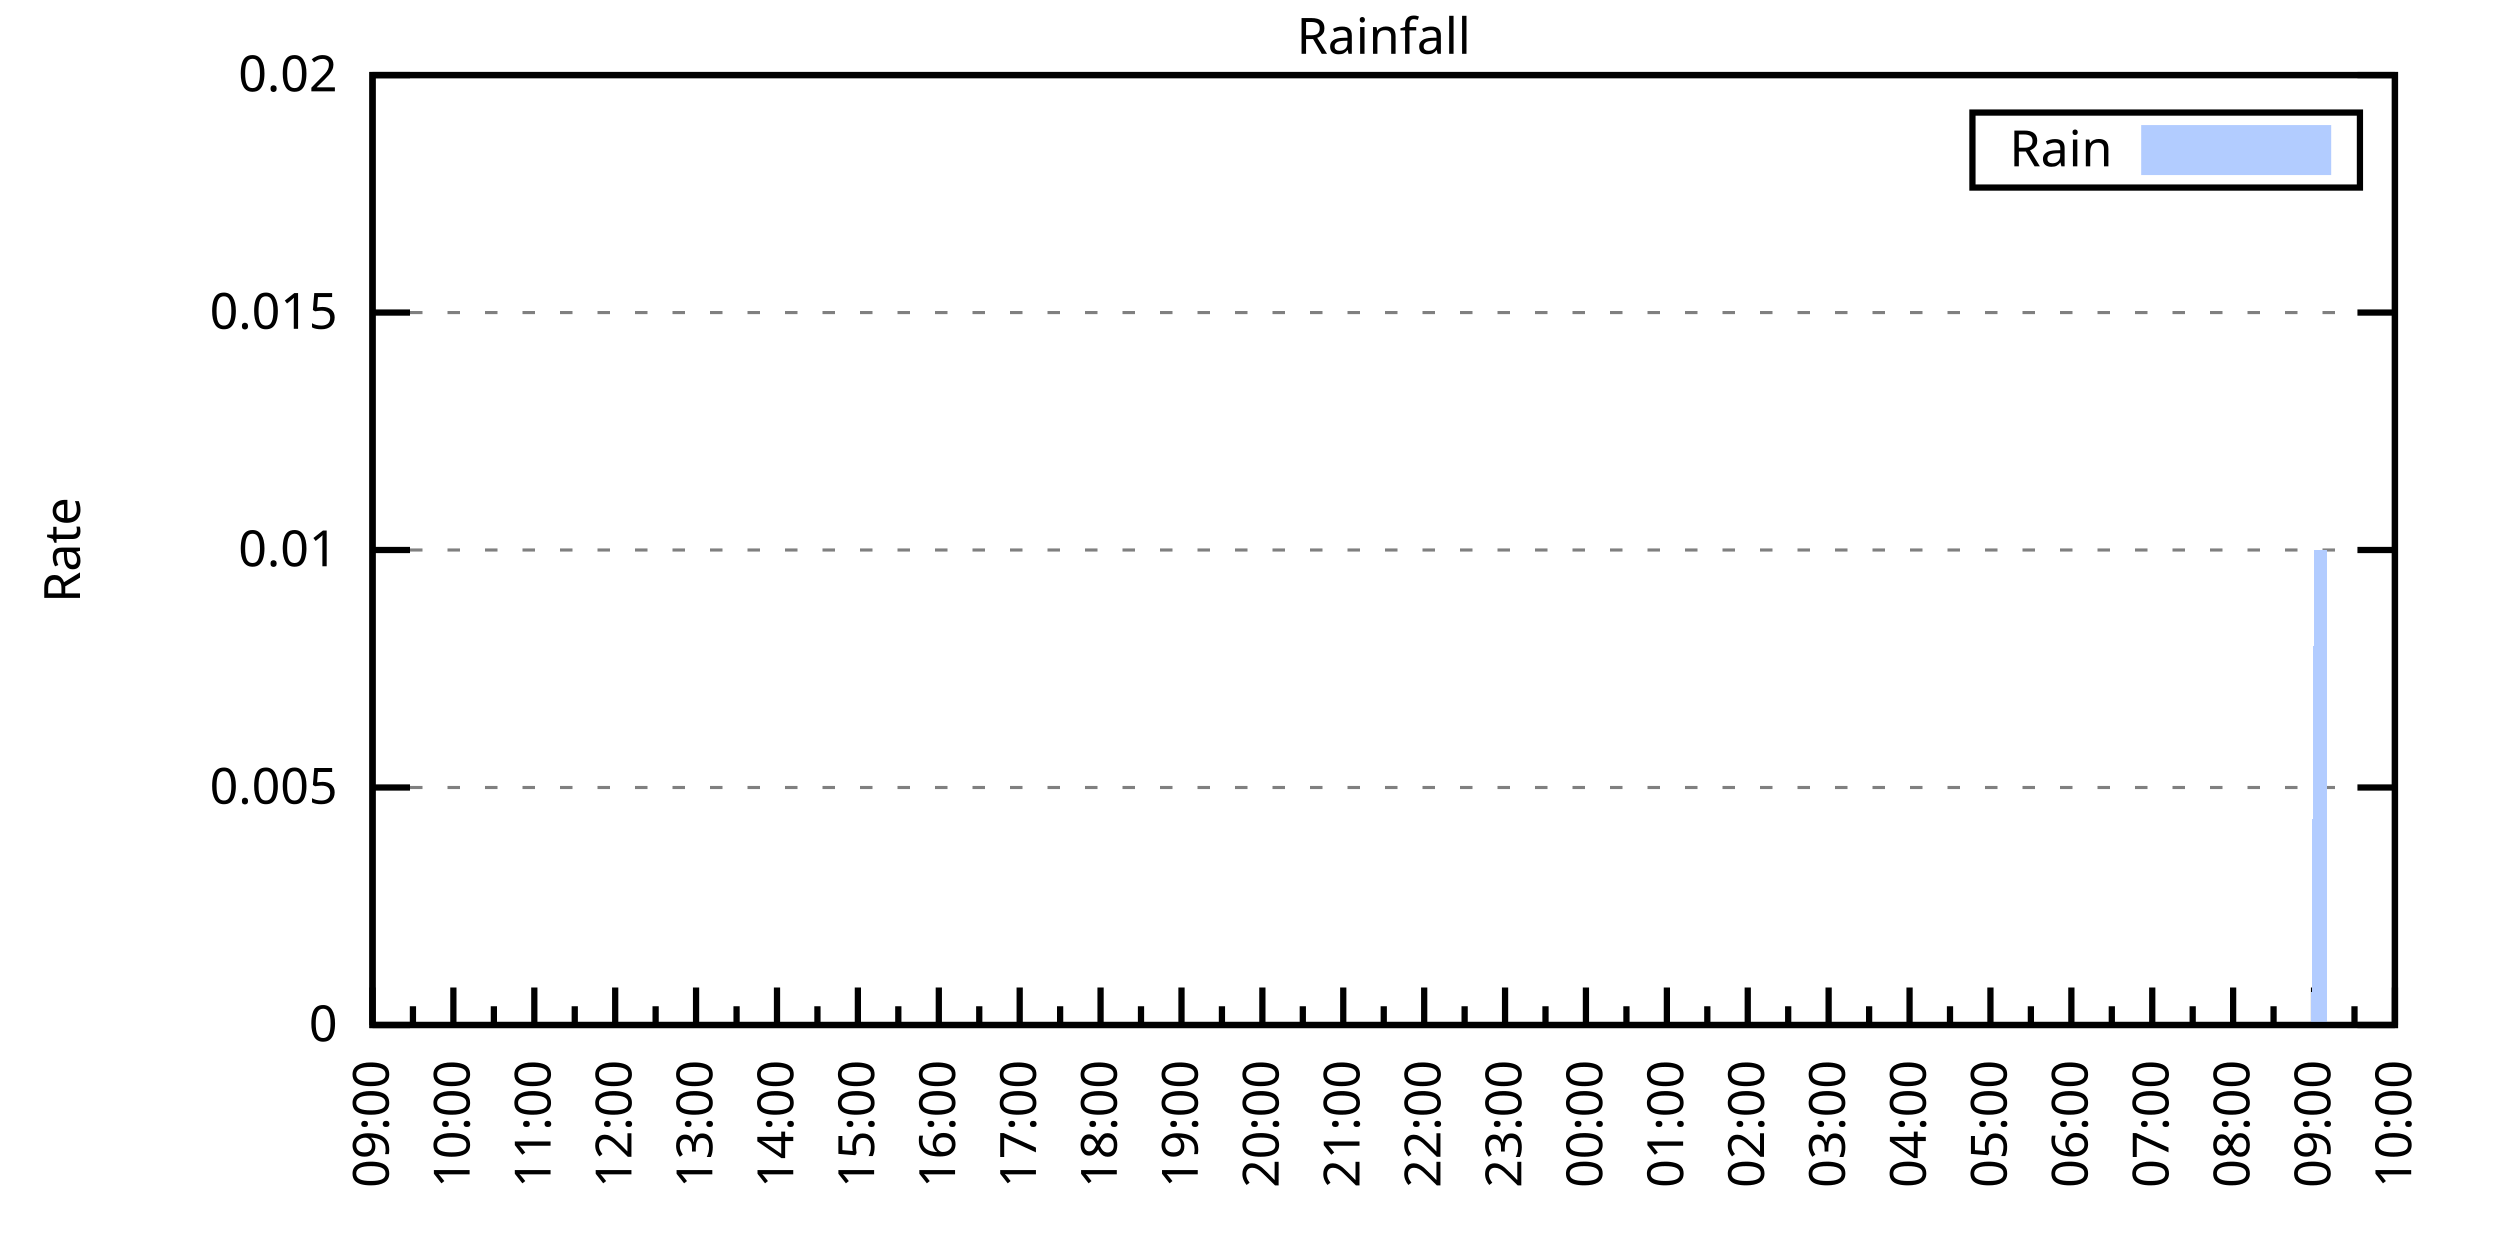
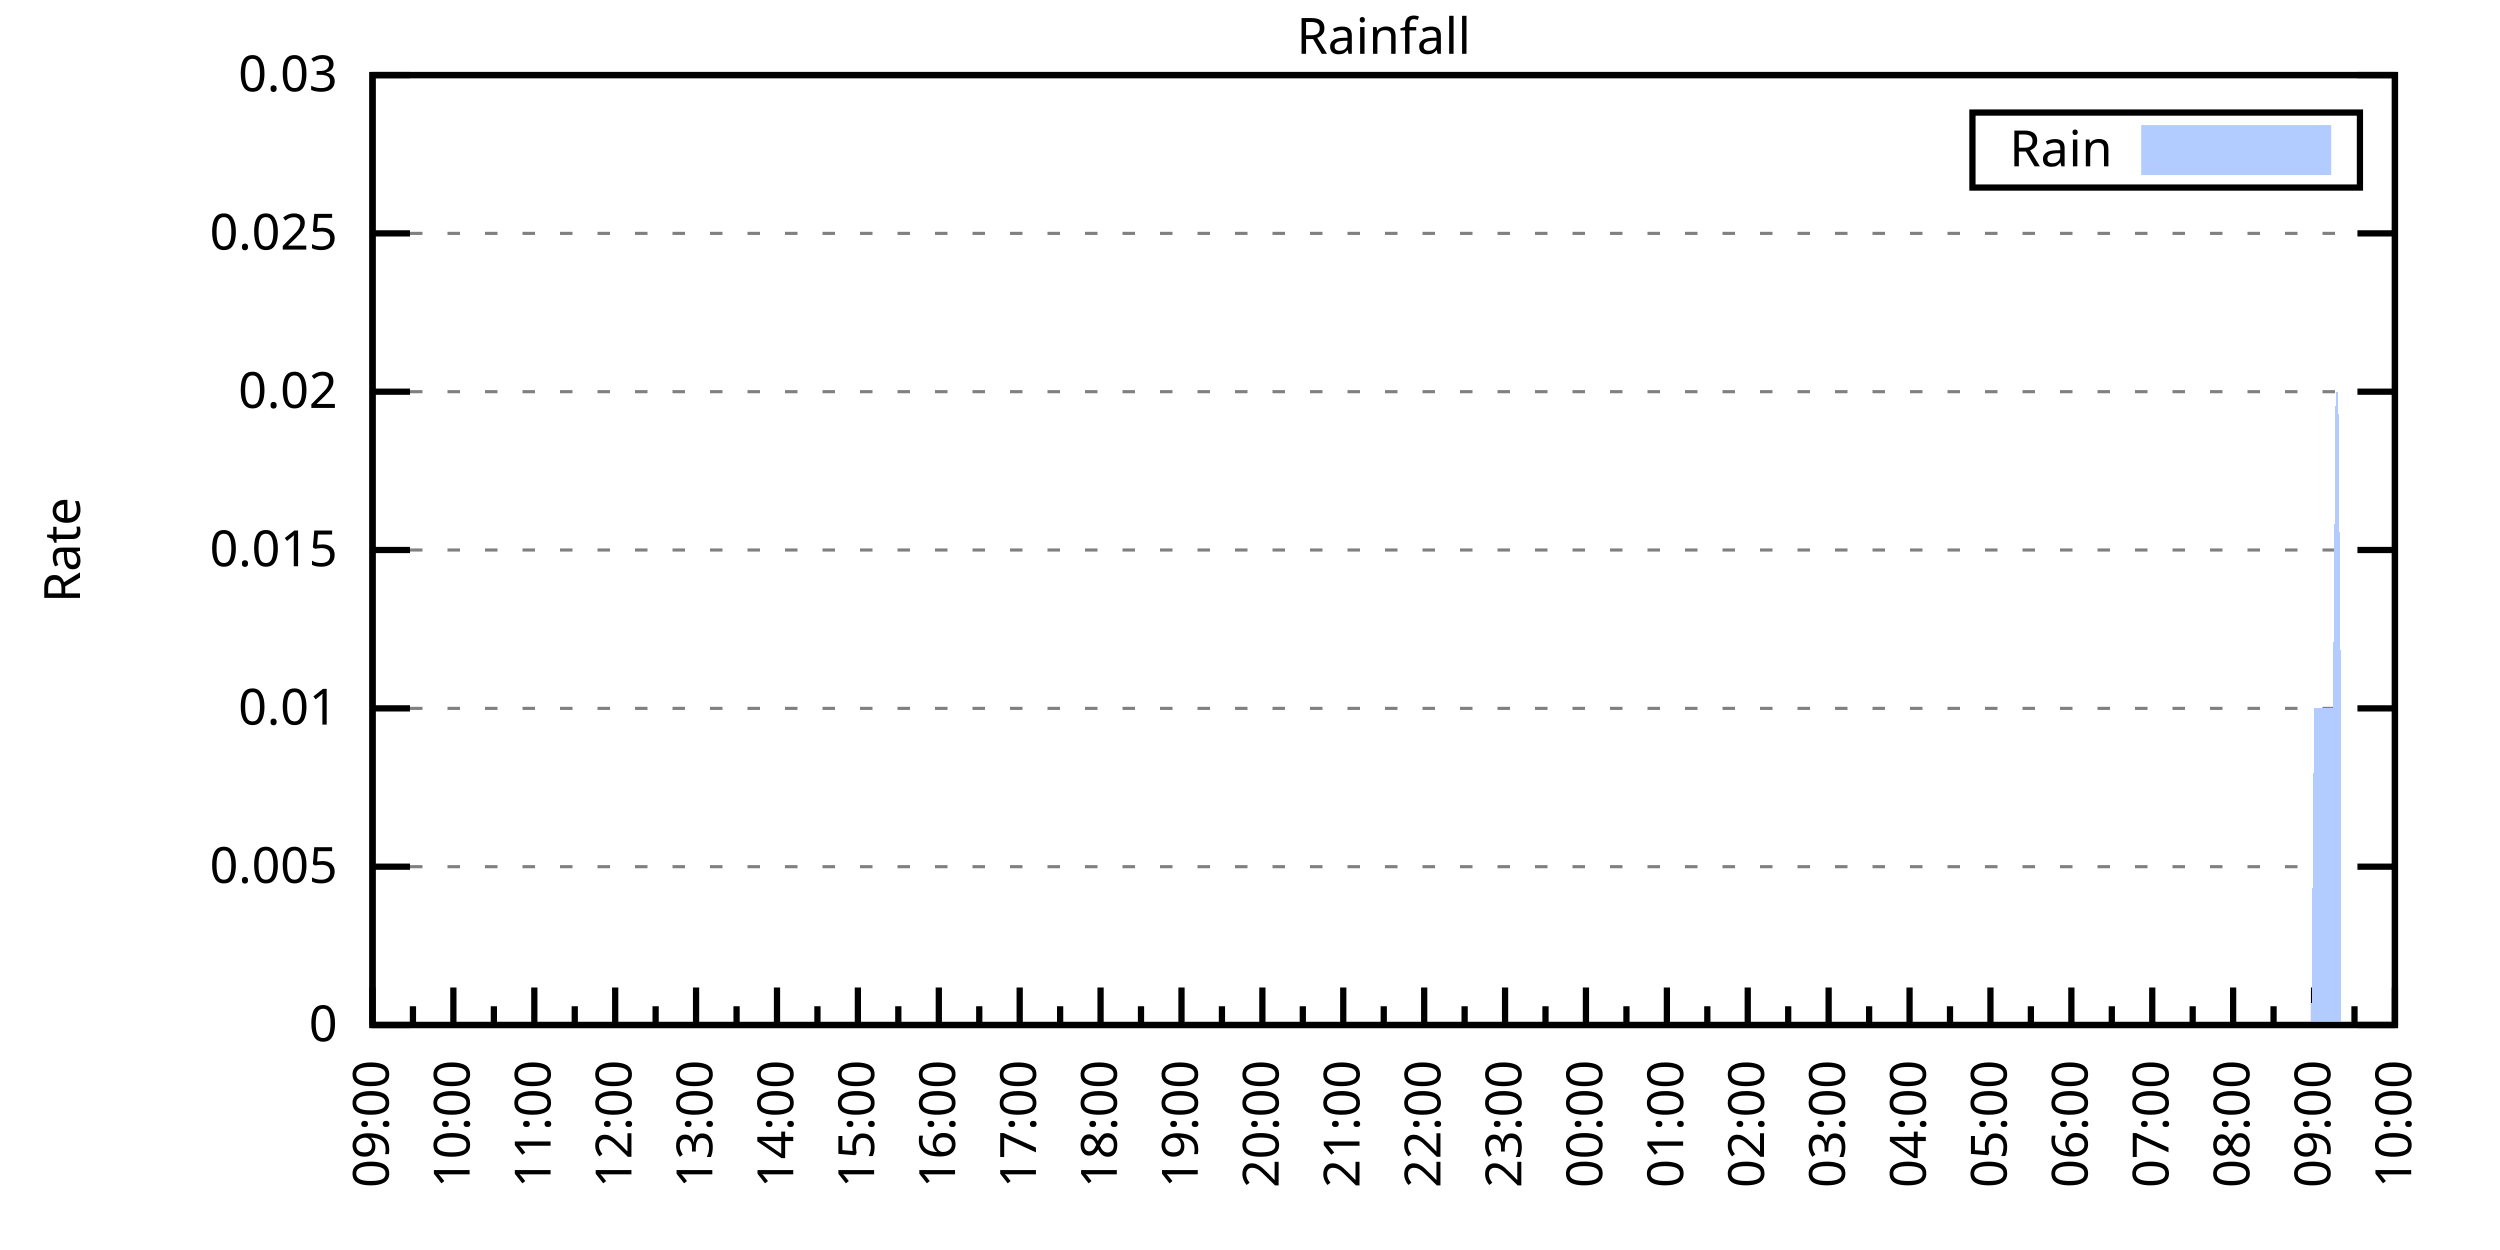
<svg xmlns="http://www.w3.org/2000/svg" xmlns:xlink="http://www.w3.org/1999/xlink" width="400" height="200" viewBox="0 0 400 200">
  <g id="gnuplot_canvas">
    <rect x="0" y="0" width="400" height="200" fill="none" />
    <defs>
      <circle id="gpDot" r="0.5" stroke-width="0.5" stroke="currentColor" />
      <path id="gpPt0" stroke-width="0.333" stroke="currentColor" d="M-1,0 h2 M0,-1 v2" />
      <path id="gpPt1" stroke-width="0.333" stroke="currentColor" d="M-1,-1 L1,1 M1,-1 L-1,1" />
      <path id="gpPt2" stroke-width="0.333" stroke="currentColor" d="M-1,0 L1,0 M0,-1 L0,1 M-1,-1 L1,1 M-1,1 L1,-1" />
      <rect id="gpPt3" stroke-width="0.333" stroke="currentColor" x="-1" y="-1" width="2" height="2" />
      <rect id="gpPt4" stroke-width="0.333" stroke="currentColor" fill="currentColor" x="-1" y="-1" width="2" height="2" />
      <circle id="gpPt5" stroke-width="0.333" stroke="currentColor" cx="0" cy="0" r="1" />
      <use xlink:href="#gpPt5" id="gpPt6" fill="currentColor" stroke="none" />
      <path id="gpPt7" stroke-width="0.333" stroke="currentColor" d="M0,-1.33 L-1.33,0.67 L1.33,0.67 z" />
      <use xlink:href="#gpPt7" id="gpPt8" fill="currentColor" stroke="none" />
      <use xlink:href="#gpPt7" id="gpPt9" stroke="currentColor" transform="rotate(180)" />
      <use xlink:href="#gpPt9" id="gpPt10" fill="currentColor" stroke="none" />
      <use xlink:href="#gpPt3" id="gpPt11" stroke="currentColor" transform="rotate(45)" />
      <use xlink:href="#gpPt11" id="gpPt12" fill="currentColor" stroke="none" />
      <path id="gpPt13" stroke-width="0.333" stroke="currentColor" d="M0,1.330 L1.265,0.411 L0.782,-1.067 L-0.782,-1.076 L-1.265,0.411 z" />
      <use xlink:href="#gpPt13" id="gpPt14" fill="currentColor" stroke="none" />
      <filter id="textbox" filterUnits="objectBoundingBox" x="0" y="0" height="1" width="1">
        <feFlood flood-color="white" flood-opacity="1" result="bgnd" />
        <feComposite in="SourceGraphic" in2="bgnd" operator="atop" />
      </filter>
      <filter id="greybox" filterUnits="objectBoundingBox" x="0" y="0" height="1" width="1">
        <feFlood flood-color="lightgrey" flood-opacity="1" result="grey" />
        <feComposite in="SourceGraphic" in2="grey" operator="atop" />
      </filter>
    </defs>
    <g fill="none" color="white" stroke="currentColor" stroke-width="1.00" stroke-linecap="butt" stroke-linejoin="miter">
</g>
    <g fill="none" color="black" stroke="currentColor" stroke-width="1.00" stroke-linecap="butt" stroke-linejoin="miter">
      <g stroke="none" shape-rendering="crispEdges">
        <polygon fill="rgb(255, 255, 255)" points="59.60,164.00 383.18,164.00 383.18,12.02 59.60,12.02 " />
      </g>
    </g>
    <g fill="none" color="black" stroke="currentColor" stroke-width="1.00" stroke-linecap="butt" stroke-linejoin="miter">
</g>
    <g fill="none" color="black" stroke="black" stroke-width="0.50" stroke-linecap="butt" stroke-linejoin="miter">
</g>
    <g fill="none" color="gray" stroke="currentColor" stroke-width="0.50" stroke-linecap="butt" stroke-linejoin="miter">
      <path stroke="gray" stroke-dasharray="2,4" class="gridline" d="M59.60,164.00 L383.19,164.00  " />
    </g>
    <g fill="none" color="gray" stroke="gray" stroke-width="1.00" stroke-linecap="butt" stroke-linejoin="miter">
</g>
    <g fill="none" color="black" stroke="currentColor" stroke-width="1.00" stroke-linecap="butt" stroke-linejoin="miter">
      <path stroke="black" d="M59.60,164.00 L65.60,164.00 M383.19,164.00 L377.19,164.00  " />
      <g transform="translate(54.00,166.60)" stroke="none" fill="black" font-family="Sans" font-size="8.00" text-anchor="end">
        <text>
          <tspan font-family="Sans"> 0</tspan>
        </text>
      </g>
    </g>
    <g fill="none" color="black" stroke="currentColor" stroke-width="1.00" stroke-linecap="butt" stroke-linejoin="miter">
</g>
    <g fill="none" color="black" stroke="black" stroke-width="0.50" stroke-linecap="butt" stroke-linejoin="miter">
</g>
    <g fill="none" color="gray" stroke="currentColor" stroke-width="0.50" stroke-linecap="butt" stroke-linejoin="miter">
-       <path stroke="gray" stroke-dasharray="2,4" class="gridline" d="M59.60,126.00 L383.19,126.00  " />
-     </g>
-     <g fill="none" color="gray" stroke="gray" stroke-width="1.00" stroke-linecap="butt" stroke-linejoin="miter">
- </g>
-     <g fill="none" color="black" stroke="currentColor" stroke-width="1.00" stroke-linecap="butt" stroke-linejoin="miter">
-       <path stroke="black" d="M59.60,126.00 L65.60,126.00 M383.19,126.00 L377.19,126.00  " />
-       <g transform="translate(54.00,128.60)" stroke="none" fill="black" font-family="Sans" font-size="8.00" text-anchor="end">
+       <path stroke="gray" stroke-dasharray="2,4" class="gridline" d="M59.60,138.67 L383.19,138.67  " />
+     </g>
+     <g fill="none" color="gray" stroke="gray" stroke-width="1.00" stroke-linecap="butt" stroke-linejoin="miter">
+ </g>
+     <g fill="none" color="black" stroke="currentColor" stroke-width="1.00" stroke-linecap="butt" stroke-linejoin="miter">
+       <path stroke="black" d="M59.60,138.67 L65.60,138.67 M383.19,138.67 L377.19,138.67  " />
+       <g transform="translate(54.00,141.27)" stroke="none" fill="black" font-family="Sans" font-size="8.00" text-anchor="end">
        <text>
          <tspan font-family="Sans"> 0.005</tspan>
+         </text>
+       </g>
+     </g>
+     <g fill="none" color="black" stroke="currentColor" stroke-width="1.00" stroke-linecap="butt" stroke-linejoin="miter">
+ </g>
+     <g fill="none" color="black" stroke="black" stroke-width="0.50" stroke-linecap="butt" stroke-linejoin="miter">
+ </g>
+     <g fill="none" color="gray" stroke="currentColor" stroke-width="0.50" stroke-linecap="butt" stroke-linejoin="miter">
+       <path stroke="gray" stroke-dasharray="2,4" class="gridline" d="M59.60,113.34 L383.19,113.34  " />
+     </g>
+     <g fill="none" color="gray" stroke="gray" stroke-width="1.00" stroke-linecap="butt" stroke-linejoin="miter">
+ </g>
+     <g fill="none" color="black" stroke="currentColor" stroke-width="1.00" stroke-linecap="butt" stroke-linejoin="miter">
+       <path stroke="black" d="M59.60,113.34 L65.60,113.34 M383.19,113.34 L377.19,113.34  " />
+       <g transform="translate(54.00,115.94)" stroke="none" fill="black" font-family="Sans" font-size="8.00" text-anchor="end">
+         <text>
+           <tspan font-family="Sans"> 0.01</tspan>
        </text>
      </g>
    </g>
    <g fill="none" color="black" stroke="currentColor" stroke-width="1.00" stroke-linecap="butt" stroke-linejoin="miter">
</g>
    <g fill="none" color="black" stroke="black" stroke-width="0.50" stroke-linecap="butt" stroke-linejoin="miter">
</g>
    <g fill="none" color="gray" stroke="currentColor" stroke-width="0.50" stroke-linecap="butt" stroke-linejoin="miter">
      <path stroke="gray" stroke-dasharray="2,4" class="gridline" d="M59.60,88.00 L383.19,88.00  " />
    </g>
    <g fill="none" color="gray" stroke="gray" stroke-width="1.00" stroke-linecap="butt" stroke-linejoin="miter">
</g>
    <g fill="none" color="black" stroke="currentColor" stroke-width="1.00" stroke-linecap="butt" stroke-linejoin="miter">
      <path stroke="black" d="M59.60,88.00 L65.60,88.00 M383.19,88.00 L377.19,88.00  " />
      <g transform="translate(54.00,90.60)" stroke="none" fill="black" font-family="Sans" font-size="8.00" text-anchor="end">
        <text>
-           <tspan font-family="Sans"> 0.01</tspan>
-         </text>
-       </g>
-     </g>
-     <g fill="none" color="black" stroke="currentColor" stroke-width="1.00" stroke-linecap="butt" stroke-linejoin="miter">
- </g>
-     <g fill="none" color="black" stroke="black" stroke-width="0.50" stroke-linecap="butt" stroke-linejoin="miter">
- </g>
-     <g fill="none" color="gray" stroke="currentColor" stroke-width="0.50" stroke-linecap="butt" stroke-linejoin="miter">
-       <path stroke="gray" stroke-dasharray="2,4" class="gridline" d="M59.60,50.01 L383.19,50.01  " />
-     </g>
-     <g fill="none" color="gray" stroke="gray" stroke-width="1.00" stroke-linecap="butt" stroke-linejoin="miter">
- </g>
-     <g fill="none" color="black" stroke="currentColor" stroke-width="1.00" stroke-linecap="butt" stroke-linejoin="miter">
-       <path stroke="black" d="M59.60,50.01 L65.60,50.01 M383.19,50.01 L377.19,50.01  " />
-       <g transform="translate(54.00,52.61)" stroke="none" fill="black" font-family="Sans" font-size="8.00" text-anchor="end">
-         <text>
          <tspan font-family="Sans"> 0.015</tspan>
+         </text>
+       </g>
+     </g>
+     <g fill="none" color="black" stroke="currentColor" stroke-width="1.00" stroke-linecap="butt" stroke-linejoin="miter">
+ </g>
+     <g fill="none" color="black" stroke="black" stroke-width="0.50" stroke-linecap="butt" stroke-linejoin="miter">
+ </g>
+     <g fill="none" color="gray" stroke="currentColor" stroke-width="0.50" stroke-linecap="butt" stroke-linejoin="miter">
+       <path stroke="gray" stroke-dasharray="2,4" class="gridline" d="M59.60,62.67 L383.19,62.67  " />
+     </g>
+     <g fill="none" color="gray" stroke="gray" stroke-width="1.00" stroke-linecap="butt" stroke-linejoin="miter">
+ </g>
+     <g fill="none" color="black" stroke="currentColor" stroke-width="1.00" stroke-linecap="butt" stroke-linejoin="miter">
+       <path stroke="black" d="M59.60,62.67 L65.60,62.67 M383.19,62.67 L377.19,62.67  " />
+       <g transform="translate(54.00,65.27)" stroke="none" fill="black" font-family="Sans" font-size="8.00" text-anchor="end">
+         <text>
+           <tspan font-family="Sans"> 0.02</tspan>
+         </text>
+       </g>
+     </g>
+     <g fill="none" color="black" stroke="currentColor" stroke-width="1.00" stroke-linecap="butt" stroke-linejoin="miter">
+ </g>
+     <g fill="none" color="black" stroke="black" stroke-width="0.50" stroke-linecap="butt" stroke-linejoin="miter">
+ </g>
+     <g fill="none" color="gray" stroke="currentColor" stroke-width="0.50" stroke-linecap="butt" stroke-linejoin="miter">
+       <path stroke="gray" stroke-dasharray="2,4" class="gridline" d="M59.60,37.34 L383.19,37.34  " />
+     </g>
+     <g fill="none" color="gray" stroke="gray" stroke-width="1.00" stroke-linecap="butt" stroke-linejoin="miter">
+ </g>
+     <g fill="none" color="black" stroke="currentColor" stroke-width="1.00" stroke-linecap="butt" stroke-linejoin="miter">
+       <path stroke="black" d="M59.60,37.34 L65.60,37.34 M383.19,37.34 L377.19,37.34  " />
+       <g transform="translate(54.00,39.94)" stroke="none" fill="black" font-family="Sans" font-size="8.00" text-anchor="end">
+         <text>
+           <tspan font-family="Sans"> 0.025</tspan>
        </text>
      </g>
    </g>
    <g fill="none" color="black" stroke="currentColor" stroke-width="1.00" stroke-linecap="butt" stroke-linejoin="miter">
</g>
    <g fill="none" color="black" stroke="black" stroke-width="0.50" stroke-linecap="butt" stroke-linejoin="miter">
</g>
    <g fill="none" color="gray" stroke="currentColor" stroke-width="0.50" stroke-linecap="butt" stroke-linejoin="miter">
      <path stroke="gray" stroke-dasharray="2,4" class="gridline" d="M59.60,12.01 L383.19,12.01  " />
    </g>
    <g fill="none" color="gray" stroke="gray" stroke-width="1.00" stroke-linecap="butt" stroke-linejoin="miter">
</g>
    <g fill="none" color="black" stroke="currentColor" stroke-width="1.00" stroke-linecap="butt" stroke-linejoin="miter">
      <path stroke="black" d="M59.60,12.01 L65.60,12.01 M383.19,12.01 L377.19,12.01  " />
      <g transform="translate(54.00,14.61)" stroke="none" fill="black" font-family="Sans" font-size="8.00" text-anchor="end">
        <text>
-           <tspan font-family="Sans"> 0.02</tspan>
+           <tspan font-family="Sans"> 0.03</tspan>
        </text>
      </g>
    </g>
    <g fill="none" color="black" stroke="currentColor" stroke-width="1.00" stroke-linecap="butt" stroke-linejoin="miter">
      <path stroke="black" d="M59.60,164.00 L59.60,158.00  " />
      <g transform="translate(62.20,169.60) rotate(270)" stroke="none" fill="black" font-family="Sans" font-size="8.00" text-anchor="end">
        <text>
          <tspan font-family="Sans">09:00</tspan>
        </text>
      </g>
    </g>
    <g fill="none" color="black" stroke="currentColor" stroke-width="1.00" stroke-linecap="butt" stroke-linejoin="miter">
      <path stroke="black" d="M66.07,164.00 L66.07,161.00 M72.54,164.00 L72.54,158.00  " />
      <g transform="translate(75.14,169.60) rotate(270)" stroke="none" fill="black" font-family="Sans" font-size="8.00" text-anchor="end">
        <text>
          <tspan font-family="Sans">10:00</tspan>
        </text>
      </g>
    </g>
    <g fill="none" color="black" stroke="currentColor" stroke-width="1.00" stroke-linecap="butt" stroke-linejoin="miter">
      <path stroke="black" d="M79.02,164.00 L79.02,161.00 M85.49,164.00 L85.49,158.00  " />
      <g transform="translate(88.09,169.60) rotate(270)" stroke="none" fill="black" font-family="Sans" font-size="8.00" text-anchor="end">
        <text>
          <tspan font-family="Sans">11:00</tspan>
        </text>
      </g>
    </g>
    <g fill="none" color="black" stroke="currentColor" stroke-width="1.00" stroke-linecap="butt" stroke-linejoin="miter">
      <path stroke="black" d="M91.96,164.00 L91.96,161.00 M98.43,164.00 L98.43,158.00  " />
      <g transform="translate(101.03,169.60) rotate(270)" stroke="none" fill="black" font-family="Sans" font-size="8.00" text-anchor="end">
        <text>
          <tspan font-family="Sans">12:00</tspan>
        </text>
      </g>
    </g>
    <g fill="none" color="black" stroke="currentColor" stroke-width="1.00" stroke-linecap="butt" stroke-linejoin="miter">
      <path stroke="black" d="M104.90,164.00 L104.90,161.00 M111.37,164.00 L111.37,158.00  " />
      <g transform="translate(113.97,169.60) rotate(270)" stroke="none" fill="black" font-family="Sans" font-size="8.00" text-anchor="end">
        <text>
          <tspan font-family="Sans">13:00</tspan>
        </text>
      </g>
    </g>
    <g fill="none" color="black" stroke="currentColor" stroke-width="1.00" stroke-linecap="butt" stroke-linejoin="miter">
      <path stroke="black" d="M117.85,164.00 L117.85,161.00 M124.32,164.00 L124.32,158.00  " />
      <g transform="translate(126.92,169.60) rotate(270)" stroke="none" fill="black" font-family="Sans" font-size="8.00" text-anchor="end">
        <text>
          <tspan font-family="Sans">14:00</tspan>
        </text>
      </g>
    </g>
    <g fill="none" color="black" stroke="currentColor" stroke-width="1.00" stroke-linecap="butt" stroke-linejoin="miter">
      <path stroke="black" d="M130.79,164.00 L130.79,161.00 M137.26,164.00 L137.26,158.00  " />
      <g transform="translate(139.86,169.60) rotate(270)" stroke="none" fill="black" font-family="Sans" font-size="8.00" text-anchor="end">
        <text>
          <tspan font-family="Sans">15:00</tspan>
        </text>
      </g>
    </g>
    <g fill="none" color="black" stroke="currentColor" stroke-width="1.00" stroke-linecap="butt" stroke-linejoin="miter">
      <path stroke="black" d="M143.73,164.00 L143.73,161.00 M150.21,164.00 L150.21,158.00  " />
      <g transform="translate(152.81,169.60) rotate(270)" stroke="none" fill="black" font-family="Sans" font-size="8.00" text-anchor="end">
        <text>
          <tspan font-family="Sans">16:00</tspan>
        </text>
      </g>
    </g>
    <g fill="none" color="black" stroke="currentColor" stroke-width="1.00" stroke-linecap="butt" stroke-linejoin="miter">
      <path stroke="black" d="M156.68,164.00 L156.68,161.00 M163.15,164.00 L163.15,158.00  " />
      <g transform="translate(165.75,169.60) rotate(270)" stroke="none" fill="black" font-family="Sans" font-size="8.00" text-anchor="end">
        <text>
          <tspan font-family="Sans">17:00</tspan>
        </text>
      </g>
    </g>
    <g fill="none" color="black" stroke="currentColor" stroke-width="1.00" stroke-linecap="butt" stroke-linejoin="miter">
      <path stroke="black" d="M169.62,164.00 L169.62,161.00 M176.09,164.00 L176.09,158.00  " />
      <g transform="translate(178.69,169.60) rotate(270)" stroke="none" fill="black" font-family="Sans" font-size="8.00" text-anchor="end">
        <text>
          <tspan font-family="Sans">18:00</tspan>
        </text>
      </g>
    </g>
    <g fill="none" color="black" stroke="currentColor" stroke-width="1.00" stroke-linecap="butt" stroke-linejoin="miter">
      <path stroke="black" d="M182.56,164.00 L182.56,161.00 M189.04,164.00 L189.04,158.00  " />
      <g transform="translate(191.64,169.60) rotate(270)" stroke="none" fill="black" font-family="Sans" font-size="8.00" text-anchor="end">
        <text>
          <tspan font-family="Sans">19:00</tspan>
        </text>
      </g>
    </g>
    <g fill="none" color="black" stroke="currentColor" stroke-width="1.00" stroke-linecap="butt" stroke-linejoin="miter">
      <path stroke="black" d="M195.51,164.00 L195.51,161.00 M201.98,164.00 L201.98,158.00  " />
      <g transform="translate(204.58,169.60) rotate(270)" stroke="none" fill="black" font-family="Sans" font-size="8.00" text-anchor="end">
        <text>
          <tspan font-family="Sans">20:00</tspan>
        </text>
      </g>
    </g>
    <g fill="none" color="black" stroke="currentColor" stroke-width="1.00" stroke-linecap="butt" stroke-linejoin="miter">
      <path stroke="black" d="M208.45,164.00 L208.45,161.00 M214.92,164.00 L214.92,158.00  " />
      <g transform="translate(217.52,169.60) rotate(270)" stroke="none" fill="black" font-family="Sans" font-size="8.00" text-anchor="end">
        <text>
          <tspan font-family="Sans">21:00</tspan>
        </text>
      </g>
    </g>
    <g fill="none" color="black" stroke="currentColor" stroke-width="1.00" stroke-linecap="butt" stroke-linejoin="miter">
      <path stroke="black" d="M221.40,164.00 L221.40,161.00 M227.87,164.00 L227.87,158.00  " />
      <g transform="translate(230.47,169.60) rotate(270)" stroke="none" fill="black" font-family="Sans" font-size="8.00" text-anchor="end">
        <text>
          <tspan font-family="Sans">22:00</tspan>
        </text>
      </g>
    </g>
    <g fill="none" color="black" stroke="currentColor" stroke-width="1.00" stroke-linecap="butt" stroke-linejoin="miter">
      <path stroke="black" d="M234.34,164.00 L234.34,161.00 M240.81,164.00 L240.81,158.00  " />
      <g transform="translate(243.41,169.60) rotate(270)" stroke="none" fill="black" font-family="Sans" font-size="8.00" text-anchor="end">
        <text>
          <tspan font-family="Sans">23:00</tspan>
        </text>
      </g>
    </g>
    <g fill="none" color="black" stroke="currentColor" stroke-width="1.00" stroke-linecap="butt" stroke-linejoin="miter">
      <path stroke="black" d="M247.28,164.00 L247.28,161.00 M253.75,164.00 L253.75,158.00  " />
      <g transform="translate(256.35,169.60) rotate(270)" stroke="none" fill="black" font-family="Sans" font-size="8.00" text-anchor="end">
        <text>
          <tspan font-family="Sans">00:00</tspan>
        </text>
      </g>
    </g>
    <g fill="none" color="black" stroke="currentColor" stroke-width="1.00" stroke-linecap="butt" stroke-linejoin="miter">
      <path stroke="black" d="M260.23,164.00 L260.23,161.00 M266.70,164.00 L266.70,158.00  " />
      <g transform="translate(269.30,169.60) rotate(270)" stroke="none" fill="black" font-family="Sans" font-size="8.00" text-anchor="end">
        <text>
          <tspan font-family="Sans">01:00</tspan>
        </text>
      </g>
    </g>
    <g fill="none" color="black" stroke="currentColor" stroke-width="1.00" stroke-linecap="butt" stroke-linejoin="miter">
      <path stroke="black" d="M273.17,164.00 L273.17,161.00 M279.64,164.00 L279.64,158.00  " />
      <g transform="translate(282.24,169.60) rotate(270)" stroke="none" fill="black" font-family="Sans" font-size="8.00" text-anchor="end">
        <text>
          <tspan font-family="Sans">02:00</tspan>
        </text>
      </g>
    </g>
    <g fill="none" color="black" stroke="currentColor" stroke-width="1.00" stroke-linecap="butt" stroke-linejoin="miter">
      <path stroke="black" d="M286.11,164.00 L286.11,161.00 M292.58,164.00 L292.58,158.00  " />
      <g transform="translate(295.18,169.60) rotate(270)" stroke="none" fill="black" font-family="Sans" font-size="8.00" text-anchor="end">
        <text>
          <tspan font-family="Sans">03:00</tspan>
        </text>
      </g>
    </g>
    <g fill="none" color="black" stroke="currentColor" stroke-width="1.00" stroke-linecap="butt" stroke-linejoin="miter">
      <path stroke="black" d="M299.06,164.00 L299.06,161.00 M305.53,164.00 L305.53,158.00  " />
      <g transform="translate(308.13,169.60) rotate(270)" stroke="none" fill="black" font-family="Sans" font-size="8.00" text-anchor="end">
        <text>
          <tspan font-family="Sans">04:00</tspan>
        </text>
      </g>
    </g>
    <g fill="none" color="black" stroke="currentColor" stroke-width="1.00" stroke-linecap="butt" stroke-linejoin="miter">
      <path stroke="black" d="M312.00,164.00 L312.00,161.00 M318.47,164.00 L318.47,158.00  " />
      <g transform="translate(321.07,169.60) rotate(270)" stroke="none" fill="black" font-family="Sans" font-size="8.00" text-anchor="end">
        <text>
          <tspan font-family="Sans">05:00</tspan>
        </text>
      </g>
    </g>
    <g fill="none" color="black" stroke="currentColor" stroke-width="1.00" stroke-linecap="butt" stroke-linejoin="miter">
      <path stroke="black" d="M324.94,164.00 L324.94,161.00 M331.42,164.00 L331.42,158.00  " />
      <g transform="translate(334.02,169.60) rotate(270)" stroke="none" fill="black" font-family="Sans" font-size="8.00" text-anchor="end">
        <text>
          <tspan font-family="Sans">06:00</tspan>
        </text>
      </g>
    </g>
    <g fill="none" color="black" stroke="currentColor" stroke-width="1.00" stroke-linecap="butt" stroke-linejoin="miter">
      <path stroke="black" d="M337.89,164.00 L337.89,161.00 M344.36,164.00 L344.36,158.00  " />
      <g transform="translate(346.96,169.60) rotate(270)" stroke="none" fill="black" font-family="Sans" font-size="8.00" text-anchor="end">
        <text>
          <tspan font-family="Sans">07:00</tspan>
        </text>
      </g>
    </g>
    <g fill="none" color="black" stroke="currentColor" stroke-width="1.00" stroke-linecap="butt" stroke-linejoin="miter">
      <path stroke="black" d="M350.83,164.00 L350.83,161.00 M357.30,164.00 L357.30,158.00  " />
      <g transform="translate(359.90,169.60) rotate(270)" stroke="none" fill="black" font-family="Sans" font-size="8.00" text-anchor="end">
        <text>
          <tspan font-family="Sans">08:00</tspan>
        </text>
      </g>
    </g>
    <g fill="none" color="black" stroke="currentColor" stroke-width="1.00" stroke-linecap="butt" stroke-linejoin="miter">
      <path stroke="black" d="M363.77,164.00 L363.77,161.00 M370.25,164.00 L370.25,158.00  " />
      <g transform="translate(372.85,169.60) rotate(270)" stroke="none" fill="black" font-family="Sans" font-size="8.00" text-anchor="end">
        <text>
          <tspan font-family="Sans">09:00</tspan>
        </text>
      </g>
    </g>
    <g fill="none" color="black" stroke="currentColor" stroke-width="1.00" stroke-linecap="butt" stroke-linejoin="miter">
      <path stroke="black" d="M376.72,164.00 L376.72,161.00 M383.19,164.00 L383.19,158.00  " />
      <g transform="translate(385.79,169.60) rotate(270)" stroke="none" fill="black" font-family="Sans" font-size="8.00" text-anchor="end">
        <text>
          <tspan font-family="Sans">10:00</tspan>
        </text>
      </g>
    </g>
    <g fill="none" color="black" stroke="currentColor" stroke-width="1.00" stroke-linecap="butt" stroke-linejoin="miter">
</g>
    <g fill="none" color="black" stroke="currentColor" stroke-width="1.00" stroke-linecap="butt" stroke-linejoin="miter">
      <path stroke="black" d="M59.60,12.01 L59.60,164.00 L383.19,164.00 L383.19,12.01 L59.60,12.01 Z  " />
    </g>
    <g fill="none" color="black" stroke="currentColor" stroke-width="1.00" stroke-linecap="butt" stroke-linejoin="miter">
      <g transform="translate(12.80,88.01) rotate(270)" stroke="none" fill="black" font-family="Sans" font-size="8.00" text-anchor="middle">
        <text>
          <tspan font-family="Sans">Rate</tspan>
        </text>
      </g>
    </g>
    <g fill="none" color="black" stroke="currentColor" stroke-width="1.00" stroke-linecap="butt" stroke-linejoin="miter">
</g>
    <g fill="none" color="black" stroke="currentColor" stroke-width="1.00" stroke-linecap="butt" stroke-linejoin="miter">
      <path stroke="black" d="M315.59,30.01 L315.59,18.01 L377.59,18.01 L377.59,30.01 L315.59,30.01 Z  " />
    </g>
    <g id="Rainfall_plot_1">
      <g fill="none" color="white" stroke="black" stroke-width="2.00" stroke-linecap="butt" stroke-linejoin="miter">
</g>
      <g fill="none" color="black" stroke="currentColor" stroke-width="2.00" stroke-linecap="butt" stroke-linejoin="miter">
        <g transform="translate(337.99,26.61)" stroke="none" fill="black" font-family="Sans" font-size="8.00" text-anchor="end">
          <text>
            <tspan font-family="Sans">Rain</tspan>
          </text>
        </g>
      </g>
      <g fill="none" color="black" stroke="currentColor" stroke-width="2.00" stroke-linecap="butt" stroke-linejoin="miter">
        <g stroke="none" shape-rendering="crispEdges">
          <polygon fill="rgb(178, 204, 255)" points="343.59,27.01 371.99,27.01 371.99,21.01 343.59,21.01 " />
        </g>
        <path stroke="rgb(178, 204, 255)" d="M343.59,27.01 L371.99,27.01 L371.99,21.01 L343.59,21.01 L343.59,27.01 Z  " />
      </g>
      <g fill="none" color="black" stroke="currentColor" stroke-width="2.00" stroke-linecap="butt" stroke-linejoin="miter">
        <g stroke="none" shape-rendering="crispEdges">
-           <polygon fill="rgb(178, 204, 255)" points="62.19,164.00 62.62,164.00 63.05,164.00 63.48,164.00 63.91,164.00 64.35,164.00 64.78,164.00 65.21,164.00 65.64,164.00 66.07,164.00 66.50,164.00 66.93,164.00 67.37,164.00 67.80,164.00 68.23,164.00 68.66,164.00 69.09,164.00 69.52,164.00 69.95,164.00 70.39,164.00 70.82,164.00 71.25,164.00 71.68,164.00 72.11,164.00 72.54,164.00 72.98,164.00 73.41,164.00 73.84,164.00 74.27,164.00 74.70,164.00 75.13,164.00 75.56,164.00 76.00,164.00 76.43,164.00 76.86,164.00 77.29,164.00 77.72,164.00 78.15,164.00 78.58,164.00 79.02,164.00 79.45,164.00 79.88,164.00 80.31,164.00 80.74,164.00 81.17,164.00 81.60,164.00 82.04,164.00 82.47,164.00 82.90,164.00 83.33,164.00 83.76,164.00 84.19,164.00 84.62,164.00 85.06,164.00 85.49,164.00 85.92,164.00 86.35,164.00 86.78,164.00 87.21,164.00 87.64,164.00 88.08,164.00 88.51,164.00 88.94,164.00 89.37,164.00 89.80,164.00 90.23,164.00 90.66,164.00 91.10,164.00 91.53,164.00 91.96,164.00 92.39,164.00 92.82,164.00 93.25,164.00 93.68,164.00 94.12,164.00 94.55,164.00 94.98,164.00 95.41,164.00 95.84,164.00 96.27,164.00 96.70,164.00 97.14,164.00 97.57,164.00 98.00,164.00 98.43,164.00 98.86,164.00 99.29,164.00 99.73,164.00 100.16,164.00 100.59,164.00 101.02,164.00 101.45,164.00 101.88,164.00 102.31,164.00 102.75,164.00 103.18,164.00 103.61,164.00 104.04,164.00 104.47,164.00 104.90,164.00 105.33,164.00 105.77,164.00 106.20,164.00 106.63,164.00 107.06,164.00 107.49,164.00 107.92,164.00 108.35,164.00 108.79,164.00 109.22,164.00 109.65,164.00 110.08,164.00 110.51,164.00 110.94,164.00 111.37,164.00 111.81,164.00 112.24,164.00 112.67,164.00 113.10,164.00 113.53,164.00 113.96,164.00 114.39,164.00 114.83,164.00 115.26,164.00 115.69,164.00 116.12,164.00 116.55,164.00 116.98,164.00 117.41,164.00 117.85,164.00 118.28,164.00 118.71,164.00 119.14,164.00 119.57,164.00 120.00,164.00 120.43,164.00 120.87,164.00 121.30,164.00 121.73,164.00 122.16,164.00 122.59,164.00 123.02,164.00 123.46,164.00 123.89,164.00 124.32,164.00 124.75,164.00 125.18,164.00 125.61,164.00 126.04,164.00 126.48,164.00 126.91,164.00 127.34,164.00 127.77,164.00 128.20,164.00 128.63,164.00 129.06,164.00 129.50,164.00 129.93,164.00 130.36,164.00 130.79,164.00 131.22,164.00 131.65,164.00 132.08,164.00 132.52,164.00 132.95,164.00 133.38,164.00 133.81,164.00 134.24,164.00 134.67,164.00 135.10,164.00 135.54,164.00 135.97,164.00 136.40,164.00 136.83,164.00 137.26,164.00 137.69,164.00 138.12,164.00 138.56,164.00 138.99,164.00 139.42,164.00 139.85,164.00 140.28,164.00 140.71,164.00 141.14,164.00 141.58,164.00 142.01,164.00 142.44,164.00 142.87,164.00 143.30,164.00 143.73,164.00 144.16,164.00 144.60,164.00 145.03,164.00 145.46,164.00 145.89,164.00 146.32,164.00 146.75,164.00 147.19,164.00 147.62,164.00 148.05,164.00 148.48,164.00 148.91,164.00 149.34,164.00 149.77,164.00 150.21,164.00 150.64,164.00 151.07,164.00 151.50,164.00 151.93,164.00 152.36,164.00 152.79,164.00 153.23,164.00 153.66,164.00 154.09,164.00 154.52,164.00 154.95,164.00 155.38,164.00 155.81,164.00 156.25,164.00 156.68,164.00 157.11,164.00 157.54,164.00 157.97,164.00 158.40,164.00 158.83,164.00 159.27,164.00 159.70,164.00 160.13,164.00 160.56,164.00 160.99,164.00 161.42,164.00 161.85,164.00 162.29,164.00 162.72,164.00 163.15,164.00 163.58,164.00 164.01,164.00 164.44,164.00 164.87,164.00 165.31,164.00 165.74,164.00 166.17,164.00 166.60,164.00 167.03,164.00 167.46,164.00 167.89,164.00 168.33,164.00 168.76,164.00 169.19,164.00 169.62,164.00 170.05,164.00 170.48,164.00 170.91,164.00 171.35,164.00 171.78,164.00 172.21,164.00 172.64,164.00 173.07,164.00 173.50,164.00 173.94,164.00 174.37,164.00 174.80,164.00 175.23,164.00 175.66,164.00 176.09,164.00 176.52,164.00 176.96,164.00 177.39,164.00 177.82,164.00 178.25,164.00 178.68,164.00 179.11,164.00 179.54,164.00 179.98,164.00 180.41,164.00 180.84,164.00 181.27,164.00 181.70,164.00 182.13,164.00 182.56,164.00 183.00,164.00 183.43,164.00 183.86,164.00 184.29,164.00 184.72,164.00 185.15,164.00 185.58,164.00 186.02,164.00 186.45,164.00 186.88,164.00 187.31,164.00 187.74,164.00 188.17,164.00 188.60,164.00 189.04,164.00 189.47,164.00 189.90,164.00 190.33,164.00 190.76,164.00 191.19,164.00 191.62,164.00 192.06,164.00 192.49,164.00 192.92,164.00 193.35,164.00 193.78,164.00 194.21,164.00 194.64,164.00 195.08,164.00 195.51,164.00 195.94,164.00 196.37,164.00 196.80,164.00 197.23,164.00 197.67,164.00 198.10,164.00 198.53,164.00 198.96,164.00 199.39,164.00 199.82,164.00 200.25,164.00 200.69,164.00 201.12,164.00 201.55,164.00 201.98,164.00 202.41,164.00 202.84,164.00 203.27,164.00 203.71,164.00 204.14,164.00 204.57,164.00 205.00,164.00 205.43,164.00 205.86,164.00 206.29,164.00 206.73,164.00 207.16,164.00 207.59,164.00 208.02,164.00 208.45,164.00 208.88,164.00 209.31,164.00 209.75,164.00 210.18,164.00 210.61,164.00 211.04,164.00 211.47,164.00 211.90,164.00 212.33,164.00 212.77,164.00 213.20,164.00 213.63,164.00 214.06,164.00 214.49,164.00 214.92,164.00 215.35,164.00 215.79,164.00 216.22,164.00 216.65,164.00 217.08,164.00 217.51,164.00 217.94,164.00 218.37,164.00 218.81,164.00 219.24,164.00 219.67,164.00 220.10,164.00 220.53,164.00 220.96,164.00 221.40,164.00 221.83,164.00 222.26,164.00 222.69,164.00 223.12,164.00 223.55,164.00 223.98,164.00 224.42,164.00 224.85,164.00 225.28,164.00 225.71,164.00 226.14,164.00 226.57,164.00 227.00,164.00 227.44,164.00 227.87,164.00 228.30,164.00 228.73,164.00 229.16,164.00 229.59,164.00 230.02,164.00 230.46,164.00 230.89,164.00 231.32,164.00 231.75,164.00 232.18,164.00 232.61,164.00 233.04,164.00 233.48,164.00 233.91,164.00 234.34,164.00 234.77,164.00 235.20,164.00 235.63,164.00 236.06,164.00 236.50,164.00 236.93,164.00 237.36,164.00 237.79,164.00 238.22,164.00 238.65,164.00 239.08,164.00 239.52,164.00 239.95,164.00 240.38,164.00 240.81,164.00 241.24,164.00 241.67,164.00 242.10,164.00 242.54,164.00 242.97,164.00 243.40,164.00 243.83,164.00 244.26,164.00 244.69,164.00 245.12,164.00 245.56,164.00 245.99,164.00 246.42,164.00 246.85,164.00 247.28,164.00 247.71,164.00 248.15,164.00 248.58,164.00 249.01,164.00 249.44,164.00 249.87,164.00 250.30,164.00 250.73,164.00 251.17,164.00 251.60,164.00 252.03,164.00 252.46,164.00 252.89,164.00 253.32,164.00 253.75,164.00 254.19,164.00 254.62,164.00 255.05,164.00 255.48,164.00 255.91,164.00 256.34,164.00 256.77,164.00 257.21,164.00 257.64,164.00 258.07,164.00 258.50,164.00 258.93,164.00 259.36,164.00 259.79,164.00 260.23,164.00 260.66,164.00 261.09,164.00 261.52,164.00 261.95,164.00 262.38,164.00 262.81,164.00 263.25,164.00 263.68,164.00 264.11,164.00 264.54,164.00 264.97,164.00 265.40,164.00 265.83,164.00 266.27,164.00 266.70,164.00 267.13,164.00 267.56,164.00 267.99,164.00 268.42,164.00 268.85,164.00 269.29,164.00 269.72,164.00 270.15,164.00 270.58,164.00 271.01,164.00 271.44,164.00 271.88,164.00 272.31,164.00 272.74,164.00 273.17,164.00 273.60,164.00 274.03,164.00 274.46,164.00 274.90,164.00 275.33,164.00 275.76,164.00 276.19,164.00 276.62,164.00 277.05,164.00 277.48,164.00 277.92,164.00 278.35,164.00 278.78,164.00 279.21,164.00 279.64,164.00 280.07,164.00 280.50,164.00 280.94,164.00 281.37,164.00 281.80,164.00 282.23,164.00 282.66,164.00 283.09,164.00 283.52,164.00 283.96,164.00 284.39,164.00 284.82,164.00 285.25,164.00 285.68,164.00 286.11,164.00 286.54,164.00 286.98,164.00 287.41,164.00 287.84,164.00 288.27,164.00 288.70,164.00 289.13,164.00 289.56,164.00 290.00,164.00 290.43,164.00 290.86,164.00 291.29,164.00 291.72,164.00 292.15,164.00 292.58,164.00 293.02,164.00 293.45,164.00 293.88,164.00 294.31,164.00 294.74,164.00 295.17,164.00 295.60,164.00 296.04,164.00 296.47,164.00 296.90,164.00 297.33,164.00 297.76,164.00 298.19,164.00 298.63,164.00 299.06,164.00 299.49,164.00 299.92,164.00 300.35,164.00 300.78,164.00 301.21,164.00 301.65,164.00 302.08,164.00 302.51,164.00 302.94,164.00 303.37,164.00 303.80,164.00 304.23,164.00 304.67,164.00 305.10,164.00 305.53,164.00 305.96,164.00 306.39,164.00 306.82,164.00 307.25,164.00 307.69,164.00 308.12,164.00 308.55,164.00 308.98,164.00 309.41,164.00 309.84,164.00 310.27,164.00 310.71,164.00 311.14,164.00 311.57,164.00 312.00,164.00 312.43,164.00 312.86,164.00 313.29,164.00 313.73,164.00 314.16,164.00 314.59,164.00 315.02,164.00 315.45,164.00 315.88,164.00 316.31,164.00 316.75,164.00 317.18,164.00 317.61,164.00 318.04,164.00 318.47,164.00 318.90,164.00 319.33,164.00 319.77,164.00 320.20,164.00 320.63,164.00 321.06,164.00 321.49,164.00 321.92,164.00 322.36,164.00 322.79,164.00 323.22,164.00 323.65,164.00 324.08,164.00 324.51,164.00 324.94,164.00 325.38,164.00 325.81,164.00 326.24,164.00 326.67,164.00 327.10,164.00 327.53,164.00 327.96,164.00 328.40,164.00 328.83,164.00 329.26,164.00 329.69,164.00 330.12,164.00 330.55,164.00 330.98,164.00 331.42,164.00 331.85,164.00 332.28,164.00 332.71,164.00 333.14,164.00 333.57,164.00 334.00,164.00 334.44,164.00 334.87,164.00 335.30,164.00 335.73,164.00 336.16,164.00 336.59,164.00 337.02,164.00 337.46,164.00 337.89,164.00 338.32,164.00 338.75,164.00 339.18,164.00 339.61,164.00 340.04,164.00 340.48,164.00 340.91,164.00 341.34,164.00 341.77,164.00 342.20,164.00 342.63,164.00 343.06,164.00 343.50,164.00 343.93,164.00 344.36,164.00 344.79,164.00 345.22,164.00 345.65,164.00 346.09,164.00 346.52,164.00 346.95,164.00 347.38,164.00 347.81,164.00 348.24,164.00 348.67,164.00 349.11,164.00 349.54,164.00 349.97,164.00 350.40,164.00 350.83,164.00 351.26,164.00 351.69,164.00 352.13,164.00 352.56,164.00 352.99,164.00 353.42,164.00 353.85,164.00 354.28,164.00 354.71,164.00 355.15,164.00 355.58,164.00 356.01,164.00 356.44,164.00 356.87,164.00 357.30,164.00 357.73,164.00 358.17,164.00 358.60,164.00 359.03,164.00 359.46,164.00 359.89,164.00 360.32,164.00 360.75,164.00 361.19,164.00 361.62,164.00 362.05,164.00 362.48,164.00 362.91,164.00 363.34,164.00 363.77,164.00 364.21,164.00 364.64,164.00 365.07,164.00 365.50,164.00 365.93,164.00 366.36,164.00 366.79,164.00 367.23,164.00 367.66,164.00 368.09,164.00 368.52,164.00 368.95,164.00 369.38,164.00 369.81,164.00 370.25,88.00 370.68,88.00 371.11,88.00 371.54,88.00 371.97,88.00 372.40,88.00 372.40,164.00 62.19,164.00 " />
+           <polygon fill="rgb(178, 204, 255)" points="64.35,164.00 64.78,164.00 65.21,164.00 65.64,164.00 66.07,164.00 66.50,164.00 66.93,164.00 67.37,164.00 67.80,164.00 68.23,164.00 68.66,164.00 69.09,164.00 69.52,164.00 69.95,164.00 70.39,164.00 70.82,164.00 71.25,164.00 71.68,164.00 72.11,164.00 72.54,164.00 72.98,164.00 73.41,164.00 73.84,164.00 74.27,164.00 74.70,164.00 75.13,164.00 75.56,164.00 76.00,164.00 76.43,164.00 76.86,164.00 77.29,164.00 77.72,164.00 78.15,164.00 78.58,164.00 79.02,164.00 79.45,164.00 79.88,164.00 80.31,164.00 80.74,164.00 81.17,164.00 81.60,164.00 82.04,164.00 82.47,164.00 82.90,164.00 83.33,164.00 83.76,164.00 84.19,164.00 84.62,164.00 85.06,164.00 85.49,164.00 85.92,164.00 86.35,164.00 86.78,164.00 87.21,164.00 87.64,164.00 88.08,164.00 88.51,164.00 88.94,164.00 89.37,164.00 89.80,164.00 90.23,164.00 90.66,164.00 91.10,164.00 91.53,164.00 91.96,164.00 92.39,164.00 92.82,164.00 93.25,164.00 93.68,164.00 94.12,164.00 94.55,164.00 94.98,164.00 95.41,164.00 95.84,164.00 96.27,164.00 96.70,164.00 97.14,164.00 97.57,164.00 98.00,164.00 98.43,164.00 98.86,164.00 99.29,164.00 99.73,164.00 100.16,164.00 100.59,164.00 101.02,164.00 101.45,164.00 101.88,164.00 102.31,164.00 102.75,164.00 103.18,164.00 103.61,164.00 104.04,164.00 104.47,164.00 104.90,164.00 105.33,164.00 105.77,164.00 106.20,164.00 106.63,164.00 107.06,164.00 107.49,164.00 107.92,164.00 108.35,164.00 108.79,164.00 109.22,164.00 109.65,164.00 110.08,164.00 110.51,164.00 110.94,164.00 111.37,164.00 111.81,164.00 112.24,164.00 112.67,164.00 113.10,164.00 113.53,164.00 113.96,164.00 114.39,164.00 114.83,164.00 115.26,164.00 115.69,164.00 116.12,164.00 116.55,164.00 116.98,164.00 117.41,164.00 117.85,164.00 118.28,164.00 118.71,164.00 119.14,164.00 119.57,164.00 120.00,164.00 120.43,164.00 120.87,164.00 121.30,164.00 121.73,164.00 122.16,164.00 122.59,164.00 123.02,164.00 123.46,164.00 123.89,164.00 124.32,164.00 124.75,164.00 125.18,164.00 125.61,164.00 126.04,164.00 126.48,164.00 126.91,164.00 127.34,164.00 127.77,164.00 128.20,164.00 128.63,164.00 129.06,164.00 129.50,164.00 129.93,164.00 130.36,164.00 130.79,164.00 131.22,164.00 131.65,164.00 132.08,164.00 132.52,164.00 132.95,164.00 133.38,164.00 133.81,164.00 134.24,164.00 134.67,164.00 135.10,164.00 135.54,164.00 135.97,164.00 136.40,164.00 136.83,164.00 137.26,164.00 137.69,164.00 138.12,164.00 138.56,164.00 138.99,164.00 139.42,164.00 139.85,164.00 140.28,164.00 140.71,164.00 141.14,164.00 141.58,164.00 142.01,164.00 142.44,164.00 142.87,164.00 143.30,164.00 143.73,164.00 144.16,164.00 144.60,164.00 145.03,164.00 145.46,164.00 145.89,164.00 146.32,164.00 146.75,164.00 147.19,164.00 147.62,164.00 148.05,164.00 148.48,164.00 148.91,164.00 149.34,164.00 149.77,164.00 150.21,164.00 150.64,164.00 151.07,164.00 151.50,164.00 151.93,164.00 152.36,164.00 152.79,164.00 153.23,164.00 153.66,164.00 154.09,164.00 154.52,164.00 154.95,164.00 155.38,164.00 155.81,164.00 156.25,164.00 156.68,164.00 157.11,164.00 157.54,164.00 157.97,164.00 158.40,164.00 158.83,164.00 159.27,164.00 159.70,164.00 160.13,164.00 160.56,164.00 160.99,164.00 161.42,164.00 161.85,164.00 162.29,164.00 162.72,164.00 163.15,164.00 163.58,164.00 164.01,164.00 164.44,164.00 164.87,164.00 165.31,164.00 165.74,164.00 166.17,164.00 166.60,164.00 167.03,164.00 167.46,164.00 167.89,164.00 168.33,164.00 168.76,164.00 169.19,164.00 169.62,164.00 170.05,164.00 170.48,164.00 170.91,164.00 171.35,164.00 171.78,164.00 172.21,164.00 172.64,164.00 173.07,164.00 173.50,164.00 173.94,164.00 174.37,164.00 174.80,164.00 175.23,164.00 175.66,164.00 176.09,164.00 176.52,164.00 176.96,164.00 177.39,164.00 177.82,164.00 178.25,164.00 178.68,164.00 179.11,164.00 179.54,164.00 179.98,164.00 180.41,164.00 180.84,164.00 181.27,164.00 181.70,164.00 182.13,164.00 182.56,164.00 183.00,164.00 183.43,164.00 183.86,164.00 184.29,164.00 184.72,164.00 185.15,164.00 185.58,164.00 186.02,164.00 186.45,164.00 186.88,164.00 187.31,164.00 187.74,164.00 188.17,164.00 188.60,164.00 189.04,164.00 189.47,164.00 189.90,164.00 190.33,164.00 190.76,164.00 191.19,164.00 191.62,164.00 192.06,164.00 192.49,164.00 192.92,164.00 193.35,164.00 193.78,164.00 194.21,164.00 194.64,164.00 195.08,164.00 195.51,164.00 195.94,164.00 196.37,164.00 196.80,164.00 197.23,164.00 197.67,164.00 198.10,164.00 198.53,164.00 198.96,164.00 199.39,164.00 199.82,164.00 200.25,164.00 200.69,164.00 201.12,164.00 201.55,164.00 201.98,164.00 202.41,164.00 202.84,164.00 203.27,164.00 203.71,164.00 204.14,164.00 204.57,164.00 205.00,164.00 205.43,164.00 205.86,164.00 206.29,164.00 206.73,164.00 207.16,164.00 207.59,164.00 208.02,164.00 208.45,164.00 208.88,164.00 209.31,164.00 209.75,164.00 210.18,164.00 210.61,164.00 211.04,164.00 211.47,164.00 211.90,164.00 212.33,164.00 212.77,164.00 213.20,164.00 213.63,164.00 214.06,164.00 214.49,164.00 214.92,164.00 215.35,164.00 215.79,164.00 216.22,164.00 216.65,164.00 217.08,164.00 217.51,164.00 217.94,164.00 218.37,164.00 218.81,164.00 219.24,164.00 219.67,164.00 220.10,164.00 220.53,164.00 220.96,164.00 221.40,164.00 221.83,164.00 222.26,164.00 222.69,164.00 223.12,164.00 223.55,164.00 223.98,164.00 224.42,164.00 224.85,164.00 225.28,164.00 225.71,164.00 226.14,164.00 226.57,164.00 227.00,164.00 227.44,164.00 227.87,164.00 228.30,164.00 228.73,164.00 229.16,164.00 229.59,164.00 230.02,164.00 230.46,164.00 230.89,164.00 231.32,164.00 231.75,164.00 232.18,164.00 232.61,164.00 233.04,164.00 233.48,164.00 233.91,164.00 234.34,164.00 234.77,164.00 235.20,164.00 235.63,164.00 236.06,164.00 236.50,164.00 236.93,164.00 237.36,164.00 237.79,164.00 238.22,164.00 238.65,164.00 239.08,164.00 239.52,164.00 239.95,164.00 240.38,164.00 240.81,164.00 241.24,164.00 241.67,164.00 242.10,164.00 242.54,164.00 242.97,164.00 243.40,164.00 243.83,164.00 244.26,164.00 244.69,164.00 245.12,164.00 245.56,164.00 245.99,164.00 246.42,164.00 246.85,164.00 247.28,164.00 247.71,164.00 248.15,164.00 248.58,164.00 249.01,164.00 249.44,164.00 249.87,164.00 250.30,164.00 250.73,164.00 251.17,164.00 251.60,164.00 252.03,164.00 252.46,164.00 252.89,164.00 253.32,164.00 253.75,164.00 254.19,164.00 254.62,164.00 255.05,164.00 255.48,164.00 255.91,164.00 256.34,164.00 256.77,164.00 257.21,164.00 257.64,164.00 258.07,164.00 258.50,164.00 258.93,164.00 259.36,164.00 259.79,164.00 260.23,164.00 260.66,164.00 261.09,164.00 261.52,164.00 261.95,164.00 262.38,164.00 262.81,164.00 263.25,164.00 263.68,164.00 264.11,164.00 264.54,164.00 264.97,164.00 265.40,164.00 265.83,164.00 266.27,164.00 266.70,164.00 267.13,164.00 267.56,164.00 267.99,164.00 268.42,164.00 268.85,164.00 269.29,164.00 269.72,164.00 270.15,164.00 270.58,164.00 271.01,164.00 271.44,164.00 271.88,164.00 272.31,164.00 272.74,164.00 273.17,164.00 273.60,164.00 274.03,164.00 274.46,164.00 274.90,164.00 275.33,164.00 275.76,164.00 276.19,164.00 276.62,164.00 277.05,164.00 277.48,164.00 277.92,164.00 278.35,164.00 278.78,164.00 279.21,164.00 279.64,164.00 280.07,164.00 280.50,164.00 280.94,164.00 281.37,164.00 281.80,164.00 282.23,164.00 282.66,164.00 283.09,164.00 283.52,164.00 283.96,164.00 284.39,164.00 284.82,164.00 285.25,164.00 285.68,164.00 286.11,164.00 286.54,164.00 286.98,164.00 287.41,164.00 287.84,164.00 288.27,164.00 288.70,164.00 289.13,164.00 289.56,164.00 290.00,164.00 290.43,164.00 290.86,164.00 291.29,164.00 291.72,164.00 292.15,164.00 292.58,164.00 293.02,164.00 293.45,164.00 293.88,164.00 294.31,164.00 294.74,164.00 295.17,164.00 295.60,164.00 296.04,164.00 296.47,164.00 296.90,164.00 297.33,164.00 297.76,164.00 298.19,164.00 298.63,164.00 299.06,164.00 299.49,164.00 299.92,164.00 300.35,164.00 300.78,164.00 301.21,164.00 301.65,164.00 302.08,164.00 302.51,164.00 302.94,164.00 303.37,164.00 303.80,164.00 304.23,164.00 304.67,164.00 305.10,164.00 305.53,164.00 305.96,164.00 306.39,164.00 306.82,164.00 307.25,164.00 307.69,164.00 308.12,164.00 308.55,164.00 308.98,164.00 309.41,164.00 309.84,164.00 310.27,164.00 310.71,164.00 311.14,164.00 311.57,164.00 312.00,164.00 312.43,164.00 312.86,164.00 313.29,164.00 313.73,164.00 314.16,164.00 314.59,164.00 315.02,164.00 315.45,164.00 315.88,164.00 316.31,164.00 316.75,164.00 317.18,164.00 317.61,164.00 318.04,164.00 318.47,164.00 318.90,164.00 319.33,164.00 319.77,164.00 320.20,164.00 320.63,164.00 321.06,164.00 321.49,164.00 321.92,164.00 322.36,164.00 322.79,164.00 323.22,164.00 323.65,164.00 324.08,164.00 324.51,164.00 324.94,164.00 325.38,164.00 325.81,164.00 326.24,164.00 326.67,164.00 327.10,164.00 327.53,164.00 327.96,164.00 328.40,164.00 328.83,164.00 329.26,164.00 329.69,164.00 330.12,164.00 330.55,164.00 330.98,164.00 331.42,164.00 331.85,164.00 332.28,164.00 332.71,164.00 333.14,164.00 333.57,164.00 334.00,164.00 334.44,164.00 334.87,164.00 335.30,164.00 335.73,164.00 336.16,164.00 336.59,164.00 337.02,164.00 337.46,164.00 337.89,164.00 338.32,164.00 338.75,164.00 339.18,164.00 339.61,164.00 340.04,164.00 340.48,164.00 340.91,164.00 341.34,164.00 341.77,164.00 342.20,164.00 342.63,164.00 343.06,164.00 343.50,164.00 343.93,164.00 344.36,164.00 344.79,164.00 345.22,164.00 345.65,164.00 346.09,164.00 346.52,164.00 346.95,164.00 347.38,164.00 347.81,164.00 348.24,164.00 348.67,164.00 349.11,164.00 349.54,164.00 349.97,164.00 350.40,164.00 350.83,164.00 351.26,164.00 351.69,164.00 352.13,164.00 352.56,164.00 352.99,164.00 353.42,164.00 353.85,164.00 354.28,164.00 354.71,164.00 355.15,164.00 355.58,164.00 356.01,164.00 356.44,164.00 356.87,164.00 357.30,164.00 357.73,164.00 358.17,164.00 358.60,164.00 359.03,164.00 359.46,164.00 359.89,164.00 360.32,164.00 360.75,164.00 361.19,164.00 361.62,164.00 362.05,164.00 362.48,164.00 362.91,164.00 363.34,164.00 363.77,164.00 364.21,164.00 364.64,164.00 365.07,164.00 365.50,164.00 365.93,164.00 366.36,164.00 366.79,164.00 367.23,164.00 367.66,164.00 368.09,164.00 368.52,164.00 368.95,164.00 369.38,164.00 369.81,164.00 370.25,113.34 370.68,113.34 371.11,113.34 371.54,113.34 371.97,113.34 372.40,113.34 372.84,113.34 373.27,113.34 373.70,62.67 374.13,62.67 374.56,113.34 374.56,164.00 64.35,164.00 " />
        </g>
      </g>
    </g>
    <g fill="none" color="black" stroke="currentColor" stroke-width="2.00" stroke-linecap="butt" stroke-linejoin="miter">
</g>
    <g fill="none" color="black" stroke="black" stroke-width="1.00" stroke-linecap="butt" stroke-linejoin="miter">
</g>
    <g fill="none" color="black" stroke="currentColor" stroke-width="1.00" stroke-linecap="butt" stroke-linejoin="miter">
      <path stroke="black" d="M59.60,12.01 L59.60,164.00 L383.19,164.00 L383.19,12.01 L59.60,12.01 Z  " />
    </g>
    <g fill="none" color="black" stroke="currentColor" stroke-width="1.00" stroke-linecap="butt" stroke-linejoin="miter">
      <g transform="translate(221.39,8.61)" stroke="none" fill="black" font-family="Sans" font-size="8.00" text-anchor="middle">
        <text>
          <tspan font-family="Sans">Rainfall</tspan>
        </text>
      </g>
    </g>
    <g fill="none" color="black" stroke="currentColor" stroke-width="1.00" stroke-linecap="butt" stroke-linejoin="miter">
</g>
  </g>
</svg>
